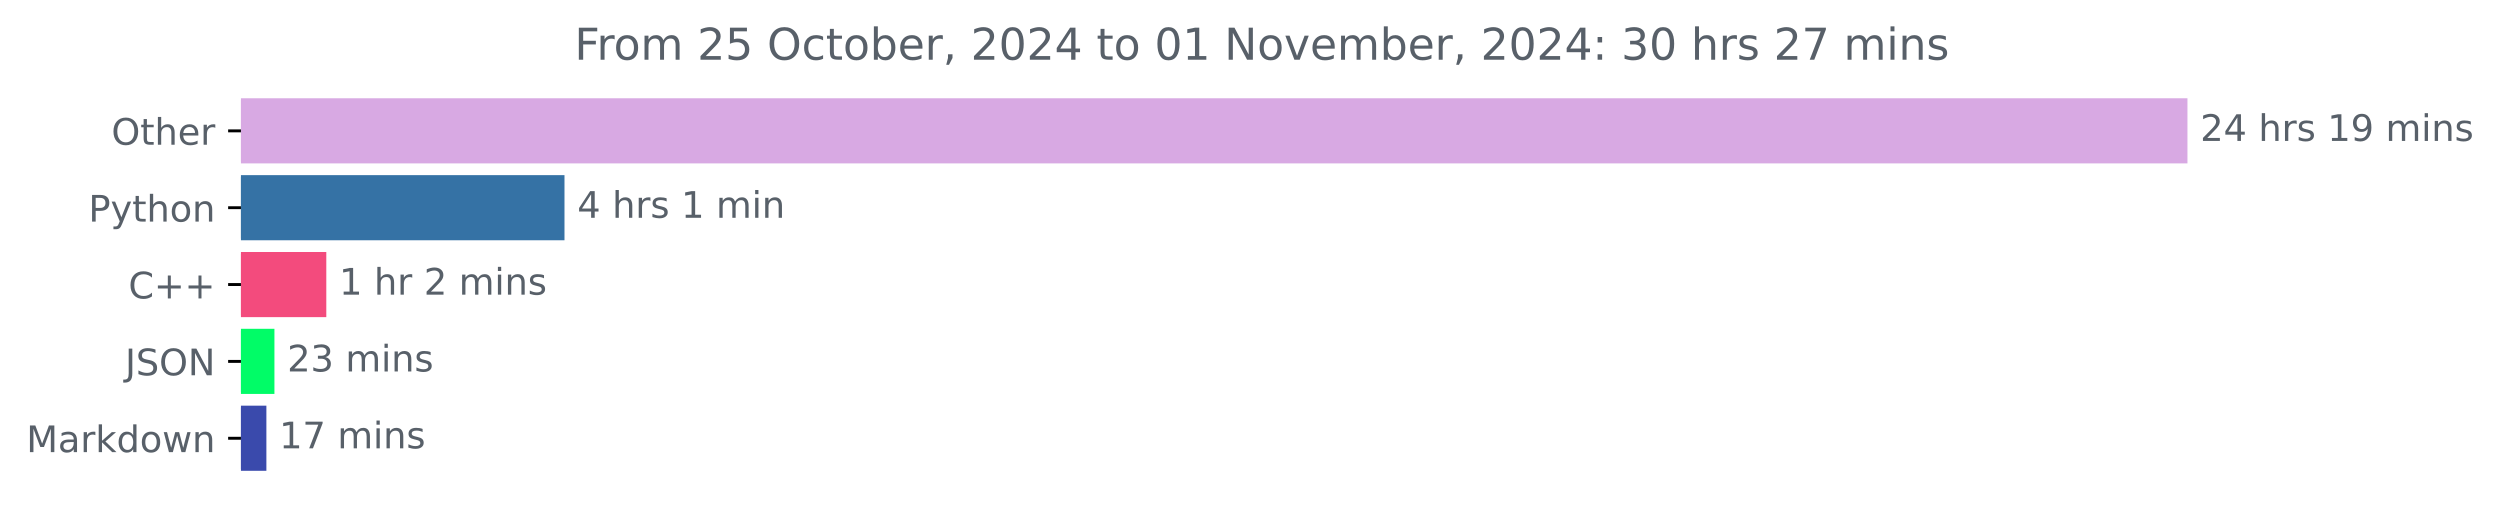
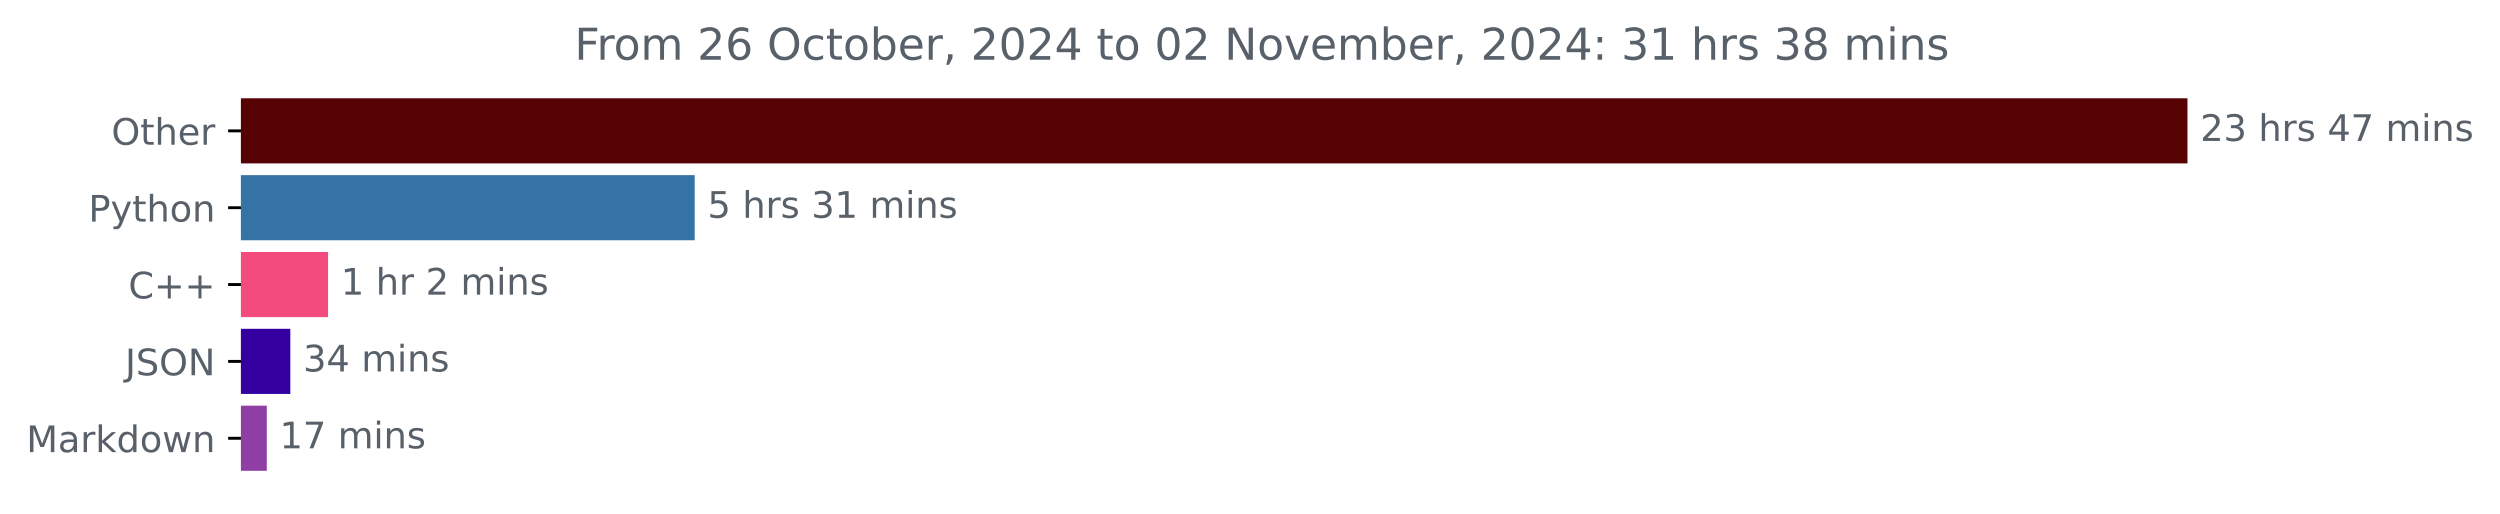
<svg xmlns="http://www.w3.org/2000/svg" xmlns:xlink="http://www.w3.org/1999/xlink" width="683.177pt" height="140.398pt" viewBox="0 0 683.177 140.398" version="1.1">
  <defs>
    <style type="text/css">*{stroke-linejoin: round; stroke-linecap: butt}</style>
  </defs>
  <g id="figure_1">
    <g id="patch_1">
      <path d="M 0 140.398  L 683.177 140.398  L 683.177 0  L 0 0  L 0 140.398  z " style="fill: none" />
    </g>
    <g id="axes_1">
      <g id="patch_2">
-         <path d="M 65.841 27.358  L 597.269 27.358  L 597.269 44.158  L 65.841 44.158  z " clip-path="url(#p2a7e7115ac)" style="fill: #d8a9e3; stroke: #d8a9e3; stroke-linejoin: miter" />
+         <path d="M 65.841 27.358  L 597.269 27.358  L 597.269 44.158  L 65.841 44.158  z " clip-path="url(#p3c91013028)" style="fill: #560205; stroke: #560205; stroke-linejoin: miter" />
      </g>
      <g id="patch_3">
-         <path d="M 65.841 48.358  L 153.758 48.358  L 153.758 65.158  L 65.841 65.158  z " clip-path="url(#p2a7e7115ac)" style="fill: #3572a5; stroke: #3572a5; stroke-linejoin: miter" />
+         <path d="M 65.841 48.358  L 189.337 48.358  L 189.337 65.158  L 65.841 65.158  z " clip-path="url(#p3c91013028)" style="fill: #3572a5; stroke: #3572a5; stroke-linejoin: miter" />
      </g>
      <g id="patch_4">
-         <path d="M 65.841 69.358  L 88.668 69.358  L 88.668 86.158  L 65.841 86.158  z " clip-path="url(#p2a7e7115ac)" style="fill: #f34b7d; stroke: #f34b7d; stroke-linejoin: miter" />
+         <path d="M 65.841 69.358  L 89.155 69.358  L 89.155 86.158  L 65.841 86.158  z " clip-path="url(#p3c91013028)" style="fill: #f34b7d; stroke: #f34b7d; stroke-linejoin: miter" />
      </g>
      <g id="patch_5">
-         <path d="M 65.841 90.358  L 74.493 90.358  L 74.493 107.158  L 65.841 107.158  z " clip-path="url(#p2a7e7115ac)" style="fill: #01fc67; stroke: #01fc67; stroke-linejoin: miter" />
+         <path d="M 65.841 90.358  L 78.84 90.358  L 78.84 107.158  L 65.841 107.158  z " clip-path="url(#p3c91013028)" style="fill: #3400a0; stroke: #3400a0; stroke-linejoin: miter" />
      </g>
      <g id="patch_6">
-         <path d="M 65.841 111.358  L 72.296 111.358  L 72.296 128.158  L 65.841 128.158  z " clip-path="url(#p2a7e7115ac)" style="fill: #3a4aac; stroke: #3a4aac; stroke-linejoin: miter" />
+         <path d="M 65.841 111.358  L 72.411 111.358  L 72.411 128.158  L 65.841 128.158  z " clip-path="url(#p3c91013028)" style="fill: #8f3fa4; stroke: #8f3fa4; stroke-linejoin: miter" />
      </g>
      <g id="matplotlib.axis_1" />
      <g id="matplotlib.axis_2">
        <g id="ytick_1">
          <g id="line2d_1">
            <defs>
-               <path id="mf9942e4272" d="M 0 0  L -3.5 0  " style="stroke: #000000; stroke-width: 0.8" />
+               <path id="me3a77c1a03" d="M 0 0  L -3.5 0  " style="stroke: #000000; stroke-width: 0.8" />
            </defs>
            <g>
-               <use xlink:href="#mf9942e4272" x="65.841" y="35.758" style="stroke: #000000; stroke-width: 0.8" />
+               <use xlink:href="#me3a77c1a03" x="65.841" y="35.758" style="stroke: #000000; stroke-width: 0.8" />
            </g>
          </g>
          <g id="text_1">
            <g style="fill: #586069" transform="translate(30.44687 39.55734) scale(0.1 -0.1)">
              <defs>
                <path id="DejaVuSans-4f" d="M 2522 4238  Q 1834 4238 1429 3725  Q 1025 3213 1025 2328  Q 1025 1447 1429 934  Q 1834 422 2522 422  Q 3209 422 3611 934  Q 4013 1447 4013 2328  Q 4013 3213 3611 3725  Q 3209 4238 2522 4238  z M 2522 4750  Q 3503 4750 4090 4092  Q 4678 3434 4678 2328  Q 4678 1225 4090 567  Q 3503 -91 2522 -91  Q 1538 -91 948 565  Q 359 1222 359 2328  Q 359 3434 948 4092  Q 1538 4750 2522 4750  z " transform="scale(0.015625)" />
                <path id="DejaVuSans-74" d="M 1172 4494  L 1172 3500  L 2356 3500  L 2356 3053  L 1172 3053  L 1172 1153  Q 1172 725 1289 603  Q 1406 481 1766 481  L 2356 481  L 2356 0  L 1766 0  Q 1100 0 847 248  Q 594 497 594 1153  L 594 3053  L 172 3053  L 172 3500  L 594 3500  L 594 4494  L 1172 4494  z " transform="scale(0.015625)" />
                <path id="DejaVuSans-68" d="M 3513 2113  L 3513 0  L 2938 0  L 2938 2094  Q 2938 2591 2744 2837  Q 2550 3084 2163 3084  Q 1697 3084 1428 2787  Q 1159 2491 1159 1978  L 1159 0  L 581 0  L 581 4863  L 1159 4863  L 1159 2956  Q 1366 3272 1645 3428  Q 1925 3584 2291 3584  Q 2894 3584 3203 3211  Q 3513 2838 3513 2113  z " transform="scale(0.015625)" />
                <path id="DejaVuSans-65" d="M 3597 1894  L 3597 1613  L 953 1613  Q 991 1019 1311 708  Q 1631 397 2203 397  Q 2534 397 2845 478  Q 3156 559 3463 722  L 3463 178  Q 3153 47 2828 -22  Q 2503 -91 2169 -91  Q 1331 -91 842 396  Q 353 884 353 1716  Q 353 2575 817 3079  Q 1281 3584 2069 3584  Q 2775 3584 3186 3129  Q 3597 2675 3597 1894  z M 3022 2063  Q 3016 2534 2758 2815  Q 2500 3097 2075 3097  Q 1594 3097 1305 2825  Q 1016 2553 972 2059  L 3022 2063  z " transform="scale(0.015625)" />
                <path id="DejaVuSans-72" d="M 2631 2963  Q 2534 3019 2420 3045  Q 2306 3072 2169 3072  Q 1681 3072 1420 2755  Q 1159 2438 1159 1844  L 1159 0  L 581 0  L 581 3500  L 1159 3500  L 1159 2956  Q 1341 3275 1631 3429  Q 1922 3584 2338 3584  Q 2397 3584 2469 3576  Q 2541 3569 2628 3553  L 2631 2963  z " transform="scale(0.015625)" />
              </defs>
              <use xlink:href="#DejaVuSans-4f" />
              <use xlink:href="#DejaVuSans-74" x="78.711" />
              <use xlink:href="#DejaVuSans-68" x="117.92" />
              <use xlink:href="#DejaVuSans-65" x="181.299" />
              <use xlink:href="#DejaVuSans-72" x="242.822" />
            </g>
          </g>
        </g>
        <g id="ytick_2">
          <g id="line2d_2">
            <g>
-               <use xlink:href="#mf9942e4272" x="65.841" y="56.758" style="stroke: #000000; stroke-width: 0.8" />
+               <use xlink:href="#me3a77c1a03" x="65.841" y="56.758" style="stroke: #000000; stroke-width: 0.8" />
            </g>
          </g>
          <g id="text_2">
            <g style="fill: #586069" transform="translate(24.17813 60.55734) scale(0.1 -0.1)">
              <defs>
                <path id="DejaVuSans-50" d="M 1259 4147  L 1259 2394  L 2053 2394  Q 2494 2394 2734 2622  Q 2975 2850 2975 3272  Q 2975 3691 2734 3919  Q 2494 4147 2053 4147  L 1259 4147  z M 628 4666  L 2053 4666  Q 2838 4666 3239 4311  Q 3641 3956 3641 3272  Q 3641 2581 3239 2228  Q 2838 1875 2053 1875  L 1259 1875  L 1259 0  L 628 0  L 628 4666  z " transform="scale(0.015625)" />
                <path id="DejaVuSans-79" d="M 2059 -325  Q 1816 -950 1584 -1140  Q 1353 -1331 966 -1331  L 506 -1331  L 506 -850  L 844 -850  Q 1081 -850 1212 -737  Q 1344 -625 1503 -206  L 1606 56  L 191 3500  L 800 3500  L 1894 763  L 2988 3500  L 3597 3500  L 2059 -325  z " transform="scale(0.015625)" />
                <path id="DejaVuSans-6f" d="M 1959 3097  Q 1497 3097 1228 2736  Q 959 2375 959 1747  Q 959 1119 1226 758  Q 1494 397 1959 397  Q 2419 397 2687 759  Q 2956 1122 2956 1747  Q 2956 2369 2687 2733  Q 2419 3097 1959 3097  z M 1959 3584  Q 2709 3584 3137 3096  Q 3566 2609 3566 1747  Q 3566 888 3137 398  Q 2709 -91 1959 -91  Q 1206 -91 779 398  Q 353 888 353 1747  Q 353 2609 779 3096  Q 1206 3584 1959 3584  z " transform="scale(0.015625)" />
                <path id="DejaVuSans-6e" d="M 3513 2113  L 3513 0  L 2938 0  L 2938 2094  Q 2938 2591 2744 2837  Q 2550 3084 2163 3084  Q 1697 3084 1428 2787  Q 1159 2491 1159 1978  L 1159 0  L 581 0  L 581 3500  L 1159 3500  L 1159 2956  Q 1366 3272 1645 3428  Q 1925 3584 2291 3584  Q 2894 3584 3203 3211  Q 3513 2838 3513 2113  z " transform="scale(0.015625)" />
              </defs>
              <use xlink:href="#DejaVuSans-50" />
              <use xlink:href="#DejaVuSans-79" x="60.303" />
              <use xlink:href="#DejaVuSans-74" x="119.482" />
              <use xlink:href="#DejaVuSans-68" x="158.691" />
              <use xlink:href="#DejaVuSans-6f" x="222.07" />
              <use xlink:href="#DejaVuSans-6e" x="283.252" />
            </g>
          </g>
        </g>
        <g id="ytick_3">
          <g id="line2d_3">
            <g>
-               <use xlink:href="#mf9942e4272" x="65.841" y="77.758" style="stroke: #000000; stroke-width: 0.8" />
+               <use xlink:href="#me3a77c1a03" x="65.841" y="77.758" style="stroke: #000000; stroke-width: 0.8" />
            </g>
          </g>
          <g id="text_3">
            <g style="fill: #586069" transform="translate(35.09844 81.55734) scale(0.1 -0.1)">
              <defs>
                <path id="DejaVuSans-43" d="M 4122 4306  L 4122 3641  Q 3803 3938 3442 4084  Q 3081 4231 2675 4231  Q 1875 4231 1450 3742  Q 1025 3253 1025 2328  Q 1025 1406 1450 917  Q 1875 428 2675 428  Q 3081 428 3442 575  Q 3803 722 4122 1019  L 4122 359  Q 3791 134 3420 21  Q 3050 -91 2638 -91  Q 1578 -91 968 557  Q 359 1206 359 2328  Q 359 3453 968 4101  Q 1578 4750 2638 4750  Q 3056 4750 3426 4639  Q 3797 4528 4122 4306  z " transform="scale(0.015625)" />
                <path id="DejaVuSans-2b" d="M 2944 4013  L 2944 2272  L 4684 2272  L 4684 1741  L 2944 1741  L 2944 0  L 2419 0  L 2419 1741  L 678 1741  L 678 2272  L 2419 2272  L 2419 4013  L 2944 4013  z " transform="scale(0.015625)" />
              </defs>
              <use xlink:href="#DejaVuSans-43" />
              <use xlink:href="#DejaVuSans-2b" x="69.824" />
              <use xlink:href="#DejaVuSans-2b" x="153.613" />
            </g>
          </g>
        </g>
        <g id="ytick_4">
          <g id="line2d_4">
            <g>
-               <use xlink:href="#mf9942e4272" x="65.841" y="98.758" style="stroke: #000000; stroke-width: 0.8" />
+               <use xlink:href="#me3a77c1a03" x="65.841" y="98.758" style="stroke: #000000; stroke-width: 0.8" />
            </g>
          </g>
          <g id="text_4">
            <g style="fill: #586069" transform="translate(34.18906 102.5573) scale(0.1 -0.1)">
              <defs>
                <path id="DejaVuSans-4a" d="M 628 4666  L 1259 4666  L 1259 325  Q 1259 -519 939 -900  Q 619 -1281 -91 -1281  L -331 -1281  L -331 -750  L -134 -750  Q 284 -750 456 -515  Q 628 -281 628 325  L 628 4666  z " transform="scale(0.015625)" />
                <path id="DejaVuSans-53" d="M 3425 4513  L 3425 3897  Q 3066 4069 2747 4153  Q 2428 4238 2131 4238  Q 1616 4238 1336 4038  Q 1056 3838 1056 3469  Q 1056 3159 1242 3001  Q 1428 2844 1947 2747  L 2328 2669  Q 3034 2534 3370 2195  Q 3706 1856 3706 1288  Q 3706 609 3251 259  Q 2797 -91 1919 -91  Q 1588 -91 1214 -16  Q 841 59 441 206  L 441 856  Q 825 641 1194 531  Q 1563 422 1919 422  Q 2459 422 2753 634  Q 3047 847 3047 1241  Q 3047 1584 2836 1778  Q 2625 1972 2144 2069  L 1759 2144  Q 1053 2284 737 2584  Q 422 2884 422 3419  Q 422 4038 858 4394  Q 1294 4750 2059 4750  Q 2388 4750 2728 4690  Q 3069 4631 3425 4513  z " transform="scale(0.015625)" />
                <path id="DejaVuSans-4e" d="M 628 4666  L 1478 4666  L 3547 763  L 3547 4666  L 4159 4666  L 4159 0  L 3309 0  L 1241 3903  L 1241 0  L 628 0  L 628 4666  z " transform="scale(0.015625)" />
              </defs>
              <use xlink:href="#DejaVuSans-4a" />
              <use xlink:href="#DejaVuSans-53" x="29.492" />
              <use xlink:href="#DejaVuSans-4f" x="92.969" />
              <use xlink:href="#DejaVuSans-4e" x="171.68" />
            </g>
          </g>
        </g>
        <g id="ytick_5">
          <g id="line2d_5">
            <g>
-               <use xlink:href="#mf9942e4272" x="65.841" y="119.758" style="stroke: #000000; stroke-width: 0.8" />
+               <use xlink:href="#me3a77c1a03" x="65.841" y="119.758" style="stroke: #000000; stroke-width: 0.8" />
            </g>
          </g>
          <g id="text_5">
            <g style="fill: #586069" transform="translate(7.2 123.5573) scale(0.1 -0.1)">
              <defs>
                <path id="DejaVuSans-4d" d="M 628 4666  L 1569 4666  L 2759 1491  L 3956 4666  L 4897 4666  L 4897 0  L 4281 0  L 4281 4097  L 3078 897  L 2444 897  L 1241 4097  L 1241 0  L 628 0  L 628 4666  z " transform="scale(0.015625)" />
                <path id="DejaVuSans-61" d="M 2194 1759  Q 1497 1759 1228 1600  Q 959 1441 959 1056  Q 959 750 1161 570  Q 1363 391 1709 391  Q 2188 391 2477 730  Q 2766 1069 2766 1631  L 2766 1759  L 2194 1759  z M 3341 1997  L 3341 0  L 2766 0  L 2766 531  Q 2569 213 2275 61  Q 1981 -91 1556 -91  Q 1019 -91 701 211  Q 384 513 384 1019  Q 384 1609 779 1909  Q 1175 2209 1959 2209  L 2766 2209  L 2766 2266  Q 2766 2663 2505 2880  Q 2244 3097 1772 3097  Q 1472 3097 1187 3025  Q 903 2953 641 2809  L 641 3341  Q 956 3463 1253 3523  Q 1550 3584 1831 3584  Q 2591 3584 2966 3190  Q 3341 2797 3341 1997  z " transform="scale(0.015625)" />
                <path id="DejaVuSans-6b" d="M 581 4863  L 1159 4863  L 1159 1991  L 2875 3500  L 3609 3500  L 1753 1863  L 3688 0  L 2938 0  L 1159 1709  L 1159 0  L 581 0  L 581 4863  z " transform="scale(0.015625)" />
                <path id="DejaVuSans-64" d="M 2906 2969  L 2906 4863  L 3481 4863  L 3481 0  L 2906 0  L 2906 525  Q 2725 213 2448 61  Q 2172 -91 1784 -91  Q 1150 -91 751 415  Q 353 922 353 1747  Q 353 2572 751 3078  Q 1150 3584 1784 3584  Q 2172 3584 2448 3432  Q 2725 3281 2906 2969  z M 947 1747  Q 947 1113 1208 752  Q 1469 391 1925 391  Q 2381 391 2643 752  Q 2906 1113 2906 1747  Q 2906 2381 2643 2742  Q 2381 3103 1925 3103  Q 1469 3103 1208 2742  Q 947 2381 947 1747  z " transform="scale(0.015625)" />
                <path id="DejaVuSans-77" d="M 269 3500  L 844 3500  L 1563 769  L 2278 3500  L 2956 3500  L 3675 769  L 4391 3500  L 4966 3500  L 4050 0  L 3372 0  L 2619 2869  L 1863 0  L 1184 0  L 269 3500  z " transform="scale(0.015625)" />
              </defs>
              <use xlink:href="#DejaVuSans-4d" />
              <use xlink:href="#DejaVuSans-61" x="86.279" />
              <use xlink:href="#DejaVuSans-72" x="147.559" />
              <use xlink:href="#DejaVuSans-6b" x="188.672" />
              <use xlink:href="#DejaVuSans-64" x="246.582" />
              <use xlink:href="#DejaVuSans-6f" x="310.059" />
              <use xlink:href="#DejaVuSans-77" x="371.24" />
              <use xlink:href="#DejaVuSans-6e" x="453.027" />
            </g>
          </g>
        </g>
      </g>
      <g id="text_6">
        <g style="fill: #586069" transform="translate(601.2692 38.5175) scale(0.1 -0.1)">
          <defs>
            <path id="DejaVuSans-32" d="M 1228 531  L 3431 531  L 3431 0  L 469 0  L 469 531  Q 828 903 1448 1529  Q 2069 2156 2228 2338  Q 2531 2678 2651 2914  Q 2772 3150 2772 3378  Q 2772 3750 2511 3984  Q 2250 4219 1831 4219  Q 1534 4219 1204 4116  Q 875 4013 500 3803  L 500 4441  Q 881 4594 1212 4672  Q 1544 4750 1819 4750  Q 2544 4750 2975 4387  Q 3406 4025 3406 3419  Q 3406 3131 3298 2873  Q 3191 2616 2906 2266  Q 2828 2175 2409 1742  Q 1991 1309 1228 531  z " transform="scale(0.015625)" />
-             <path id="DejaVuSans-34" d="M 2419 4116  L 825 1625  L 2419 1625  L 2419 4116  z M 2253 4666  L 3047 4666  L 3047 1625  L 3713 1625  L 3713 1100  L 3047 1100  L 3047 0  L 2419 0  L 2419 1100  L 313 1100  L 313 1709  L 2253 4666  z " transform="scale(0.015625)" />
+             <path id="DejaVuSans-33" d="M 2597 2516  Q 3050 2419 3304 2112  Q 3559 1806 3559 1356  Q 3559 666 3084 287  Q 2609 -91 1734 -91  Q 1441 -91 1130 -33  Q 819 25 488 141  L 488 750  Q 750 597 1062 519  Q 1375 441 1716 441  Q 2309 441 2620 675  Q 2931 909 2931 1356  Q 2931 1769 2642 2001  Q 2353 2234 1838 2234  L 1294 2234  L 1294 2753  L 1863 2753  Q 2328 2753 2575 2939  Q 2822 3125 2822 3475  Q 2822 3834 2567 4026  Q 2313 4219 1838 4219  Q 1578 4219 1281 4162  Q 984 4106 628 3988  L 628 4550  Q 988 4650 1302 4700  Q 1616 4750 1894 4750  Q 2613 4750 3031 4423  Q 3450 4097 3450 3541  Q 3450 3153 3228 2886  Q 3006 2619 2597 2516  z " transform="scale(0.015625)" />
            <path id="DejaVuSans-20" transform="scale(0.015625)" />
            <path id="DejaVuSans-73" d="M 2834 3397  L 2834 2853  Q 2591 2978 2328 3040  Q 2066 3103 1784 3103  Q 1356 3103 1142 2972  Q 928 2841 928 2578  Q 928 2378 1081 2264  Q 1234 2150 1697 2047  L 1894 2003  Q 2506 1872 2764 1633  Q 3022 1394 3022 966  Q 3022 478 2636 193  Q 2250 -91 1575 -91  Q 1294 -91 989 -36  Q 684 19 347 128  L 347 722  Q 666 556 975 473  Q 1284 391 1588 391  Q 1994 391 2212 530  Q 2431 669 2431 922  Q 2431 1156 2273 1281  Q 2116 1406 1581 1522  L 1381 1569  Q 847 1681 609 1914  Q 372 2147 372 2553  Q 372 3047 722 3315  Q 1072 3584 1716 3584  Q 2034 3584 2315 3537  Q 2597 3491 2834 3397  z " transform="scale(0.015625)" />
-             <path id="DejaVuSans-31" d="M 794 531  L 1825 531  L 1825 4091  L 703 3866  L 703 4441  L 1819 4666  L 2450 4666  L 2450 531  L 3481 531  L 3481 0  L 794 0  L 794 531  z " transform="scale(0.015625)" />
-             <path id="DejaVuSans-39" d="M 703 97  L 703 672  Q 941 559 1184 500  Q 1428 441 1663 441  Q 2288 441 2617 861  Q 2947 1281 2994 2138  Q 2813 1869 2534 1725  Q 2256 1581 1919 1581  Q 1219 1581 811 2004  Q 403 2428 403 3163  Q 403 3881 828 4315  Q 1253 4750 1959 4750  Q 2769 4750 3195 4129  Q 3622 3509 3622 2328  Q 3622 1225 3098 567  Q 2575 -91 1691 -91  Q 1453 -91 1209 -44  Q 966 3 703 97  z M 1959 2075  Q 2384 2075 2632 2365  Q 2881 2656 2881 3163  Q 2881 3666 2632 3958  Q 2384 4250 1959 4250  Q 1534 4250 1286 3958  Q 1038 3666 1038 3163  Q 1038 2656 1286 2365  Q 1534 2075 1959 2075  z " transform="scale(0.015625)" />
+             <path id="DejaVuSans-34" d="M 2419 4116  L 825 1625  L 2419 1625  L 2419 4116  z M 2253 4666  L 3047 4666  L 3047 1625  L 3713 1625  L 3713 1100  L 3047 1100  L 3047 0  L 2419 0  L 2419 1100  L 313 1100  L 313 1709  L 2253 4666  z " transform="scale(0.015625)" />
+             <path id="DejaVuSans-37" d="M 525 4666  L 3525 4666  L 3525 4397  L 1831 0  L 1172 0  L 2766 4134  L 525 4134  L 525 4666  z " transform="scale(0.015625)" />
            <path id="DejaVuSans-6d" d="M 3328 2828  Q 3544 3216 3844 3400  Q 4144 3584 4550 3584  Q 5097 3584 5394 3201  Q 5691 2819 5691 2113  L 5691 0  L 5113 0  L 5113 2094  Q 5113 2597 4934 2840  Q 4756 3084 4391 3084  Q 3944 3084 3684 2787  Q 3425 2491 3425 1978  L 3425 0  L 2847 0  L 2847 2094  Q 2847 2600 2669 2842  Q 2491 3084 2119 3084  Q 1678 3084 1418 2786  Q 1159 2488 1159 1978  L 1159 0  L 581 0  L 581 3500  L 1159 3500  L 1159 2956  Q 1356 3278 1631 3431  Q 1906 3584 2284 3584  Q 2666 3584 2933 3390  Q 3200 3197 3328 2828  z " transform="scale(0.015625)" />
            <path id="DejaVuSans-69" d="M 603 3500  L 1178 3500  L 1178 0  L 603 0  L 603 3500  z M 603 4863  L 1178 4863  L 1178 4134  L 603 4134  L 603 4863  z " transform="scale(0.015625)" />
          </defs>
          <use xlink:href="#DejaVuSans-32" />
-           <use xlink:href="#DejaVuSans-34" x="63.623" />
+           <use xlink:href="#DejaVuSans-33" x="63.623" />
          <use xlink:href="#DejaVuSans-20" x="127.246" />
          <use xlink:href="#DejaVuSans-68" x="159.033" />
          <use xlink:href="#DejaVuSans-72" x="222.412" />
          <use xlink:href="#DejaVuSans-73" x="263.525" />
          <use xlink:href="#DejaVuSans-20" x="315.625" />
-           <use xlink:href="#DejaVuSans-31" x="347.412" />
-           <use xlink:href="#DejaVuSans-39" x="411.035" />
+           <use xlink:href="#DejaVuSans-34" x="347.412" />
+           <use xlink:href="#DejaVuSans-37" x="411.035" />
          <use xlink:href="#DejaVuSans-20" x="474.658" />
          <use xlink:href="#DejaVuSans-6d" x="506.445" />
          <use xlink:href="#DejaVuSans-69" x="603.857" />
          <use xlink:href="#DejaVuSans-6e" x="631.641" />
          <use xlink:href="#DejaVuSans-73" x="695.02" />
        </g>
      </g>
      <g id="text_7">
-         <g style="fill: #586069" transform="translate(157.7576 59.5175) scale(0.1 -0.1)">
-           <use xlink:href="#DejaVuSans-34" />
+         <g style="fill: #586069" transform="translate(193.3367 59.5175) scale(0.1 -0.1)">
+           <defs>
+             <path id="DejaVuSans-35" d="M 691 4666  L 3169 4666  L 3169 4134  L 1269 4134  L 1269 2991  Q 1406 3038 1543 3061  Q 1681 3084 1819 3084  Q 2600 3084 3056 2656  Q 3513 2228 3513 1497  Q 3513 744 3044 326  Q 2575 -91 1722 -91  Q 1428 -91 1123 -41  Q 819 9 494 109  L 494 744  Q 775 591 1075 516  Q 1375 441 1709 441  Q 2250 441 2565 725  Q 2881 1009 2881 1497  Q 2881 1984 2565 2268  Q 2250 2553 1709 2553  Q 1456 2553 1204 2497  Q 953 2441 691 2322  L 691 4666  z " transform="scale(0.015625)" />
+             <path id="DejaVuSans-31" d="M 794 531  L 1825 531  L 1825 4091  L 703 3866  L 703 4441  L 1819 4666  L 2450 4666  L 2450 531  L 3481 531  L 3481 0  L 794 0  L 794 531  z " transform="scale(0.015625)" />
+           </defs>
+           <use xlink:href="#DejaVuSans-35" />
          <use xlink:href="#DejaVuSans-20" x="63.623" />
          <use xlink:href="#DejaVuSans-68" x="95.41" />
          <use xlink:href="#DejaVuSans-72" x="158.789" />
          <use xlink:href="#DejaVuSans-73" x="199.902" />
          <use xlink:href="#DejaVuSans-20" x="252.002" />
-           <use xlink:href="#DejaVuSans-31" x="283.789" />
-           <use xlink:href="#DejaVuSans-20" x="347.412" />
-           <use xlink:href="#DejaVuSans-6d" x="379.199" />
-           <use xlink:href="#DejaVuSans-69" x="476.611" />
-           <use xlink:href="#DejaVuSans-6e" x="504.395" />
+           <use xlink:href="#DejaVuSans-33" x="283.789" />
+           <use xlink:href="#DejaVuSans-31" x="347.412" />
+           <use xlink:href="#DejaVuSans-20" x="411.035" />
+           <use xlink:href="#DejaVuSans-6d" x="442.822" />
+           <use xlink:href="#DejaVuSans-69" x="540.234" />
+           <use xlink:href="#DejaVuSans-6e" x="568.018" />
+           <use xlink:href="#DejaVuSans-73" x="631.396" />
        </g>
      </g>
      <g id="text_8">
-         <g style="fill: #586069" transform="translate(92.66843 80.5175) scale(0.1 -0.1)">
+         <g style="fill: #586069" transform="translate(93.15509 80.5175) scale(0.1 -0.1)">
          <use xlink:href="#DejaVuSans-31" />
          <use xlink:href="#DejaVuSans-20" x="63.623" />
          <use xlink:href="#DejaVuSans-68" x="95.41" />
          <use xlink:href="#DejaVuSans-72" x="158.789" />
          <use xlink:href="#DejaVuSans-20" x="199.902" />
          <use xlink:href="#DejaVuSans-32" x="231.689" />
          <use xlink:href="#DejaVuSans-20" x="295.312" />
          <use xlink:href="#DejaVuSans-6d" x="327.1" />
          <use xlink:href="#DejaVuSans-69" x="424.512" />
          <use xlink:href="#DejaVuSans-6e" x="452.295" />
          <use xlink:href="#DejaVuSans-73" x="515.674" />
        </g>
      </g>
      <g id="text_9">
-         <g style="fill: #586069" transform="translate(78.49256 101.5175) scale(0.1 -0.1)">
-           <defs>
-             <path id="DejaVuSans-33" d="M 2597 2516  Q 3050 2419 3304 2112  Q 3559 1806 3559 1356  Q 3559 666 3084 287  Q 2609 -91 1734 -91  Q 1441 -91 1130 -33  Q 819 25 488 141  L 488 750  Q 750 597 1062 519  Q 1375 441 1716 441  Q 2309 441 2620 675  Q 2931 909 2931 1356  Q 2931 1769 2642 2001  Q 2353 2234 1838 2234  L 1294 2234  L 1294 2753  L 1863 2753  Q 2328 2753 2575 2939  Q 2822 3125 2822 3475  Q 2822 3834 2567 4026  Q 2313 4219 1838 4219  Q 1578 4219 1281 4162  Q 984 4106 628 3988  L 628 4550  Q 988 4650 1302 4700  Q 1616 4750 1894 4750  Q 2613 4750 3031 4423  Q 3450 4097 3450 3541  Q 3450 3153 3228 2886  Q 3006 2619 2597 2516  z " transform="scale(0.015625)" />
-           </defs>
-           <use xlink:href="#DejaVuSans-32" />
-           <use xlink:href="#DejaVuSans-33" x="63.623" />
+         <g style="fill: #586069" transform="translate(82.84021 101.5175) scale(0.1 -0.1)">
+           <use xlink:href="#DejaVuSans-33" />
+           <use xlink:href="#DejaVuSans-34" x="63.623" />
          <use xlink:href="#DejaVuSans-20" x="127.246" />
          <use xlink:href="#DejaVuSans-6d" x="159.033" />
          <use xlink:href="#DejaVuSans-69" x="256.445" />
          <use xlink:href="#DejaVuSans-6e" x="284.229" />
          <use xlink:href="#DejaVuSans-73" x="347.607" />
        </g>
      </g>
      <g id="text_10">
-         <g style="fill: #586069" transform="translate(76.2963 122.5175) scale(0.1 -0.1)">
-           <defs>
-             <path id="DejaVuSans-37" d="M 525 4666  L 3525 4666  L 3525 4397  L 1831 0  L 1172 0  L 2766 4134  L 525 4134  L 525 4666  z " transform="scale(0.015625)" />
-           </defs>
+         <g style="fill: #586069" transform="translate(76.41107 122.5175) scale(0.1 -0.1)">
          <use xlink:href="#DejaVuSans-31" />
          <use xlink:href="#DejaVuSans-37" x="63.623" />
          <use xlink:href="#DejaVuSans-20" x="127.246" />
          <use xlink:href="#DejaVuSans-6d" x="159.033" />
          <use xlink:href="#DejaVuSans-69" x="256.445" />
          <use xlink:href="#DejaVuSans-6e" x="284.229" />
          <use xlink:href="#DejaVuSans-73" x="347.607" />
        </g>
      </g>
      <g id="text_11">
        <g style="fill: #586069" transform="translate(157.0012 16.31812) scale(0.12 -0.12)">
          <defs>
            <path id="DejaVuSans-46" d="M 628 4666  L 3309 4666  L 3309 4134  L 1259 4134  L 1259 2759  L 3109 2759  L 3109 2228  L 1259 2228  L 1259 0  L 628 0  L 628 4666  z " transform="scale(0.015625)" />
-             <path id="DejaVuSans-35" d="M 691 4666  L 3169 4666  L 3169 4134  L 1269 4134  L 1269 2991  Q 1406 3038 1543 3061  Q 1681 3084 1819 3084  Q 2600 3084 3056 2656  Q 3513 2228 3513 1497  Q 3513 744 3044 326  Q 2575 -91 1722 -91  Q 1428 -91 1123 -41  Q 819 9 494 109  L 494 744  Q 775 591 1075 516  Q 1375 441 1709 441  Q 2250 441 2565 725  Q 2881 1009 2881 1497  Q 2881 1984 2565 2268  Q 2250 2553 1709 2553  Q 1456 2553 1204 2497  Q 953 2441 691 2322  L 691 4666  z " transform="scale(0.015625)" />
+             <path id="DejaVuSans-36" d="M 2113 2584  Q 1688 2584 1439 2293  Q 1191 2003 1191 1497  Q 1191 994 1439 701  Q 1688 409 2113 409  Q 2538 409 2786 701  Q 3034 994 3034 1497  Q 3034 2003 2786 2293  Q 2538 2584 2113 2584  z M 3366 4563  L 3366 3988  Q 3128 4100 2886 4159  Q 2644 4219 2406 4219  Q 1781 4219 1451 3797  Q 1122 3375 1075 2522  Q 1259 2794 1537 2939  Q 1816 3084 2150 3084  Q 2853 3084 3261 2657  Q 3669 2231 3669 1497  Q 3669 778 3244 343  Q 2819 -91 2113 -91  Q 1303 -91 875 529  Q 447 1150 447 2328  Q 447 3434 972 4092  Q 1497 4750 2381 4750  Q 2619 4750 2861 4703  Q 3103 4656 3366 4563  z " transform="scale(0.015625)" />
            <path id="DejaVuSans-63" d="M 3122 3366  L 3122 2828  Q 2878 2963 2633 3030  Q 2388 3097 2138 3097  Q 1578 3097 1268 2742  Q 959 2388 959 1747  Q 959 1106 1268 751  Q 1578 397 2138 397  Q 2388 397 2633 464  Q 2878 531 3122 666  L 3122 134  Q 2881 22 2623 -34  Q 2366 -91 2075 -91  Q 1284 -91 818 406  Q 353 903 353 1747  Q 353 2603 823 3093  Q 1294 3584 2113 3584  Q 2378 3584 2631 3529  Q 2884 3475 3122 3366  z " transform="scale(0.015625)" />
            <path id="DejaVuSans-62" d="M 3116 1747  Q 3116 2381 2855 2742  Q 2594 3103 2138 3103  Q 1681 3103 1420 2742  Q 1159 2381 1159 1747  Q 1159 1113 1420 752  Q 1681 391 2138 391  Q 2594 391 2855 752  Q 3116 1113 3116 1747  z M 1159 2969  Q 1341 3281 1617 3432  Q 1894 3584 2278 3584  Q 2916 3584 3314 3078  Q 3713 2572 3713 1747  Q 3713 922 3314 415  Q 2916 -91 2278 -91  Q 1894 -91 1617 61  Q 1341 213 1159 525  L 1159 0  L 581 0  L 581 4863  L 1159 4863  L 1159 2969  z " transform="scale(0.015625)" />
            <path id="DejaVuSans-2c" d="M 750 794  L 1409 794  L 1409 256  L 897 -744  L 494 -744  L 750 256  L 750 794  z " transform="scale(0.015625)" />
            <path id="DejaVuSans-30" d="M 2034 4250  Q 1547 4250 1301 3770  Q 1056 3291 1056 2328  Q 1056 1369 1301 889  Q 1547 409 2034 409  Q 2525 409 2770 889  Q 3016 1369 3016 2328  Q 3016 3291 2770 3770  Q 2525 4250 2034 4250  z M 2034 4750  Q 2819 4750 3233 4129  Q 3647 3509 3647 2328  Q 3647 1150 3233 529  Q 2819 -91 2034 -91  Q 1250 -91 836 529  Q 422 1150 422 2328  Q 422 3509 836 4129  Q 1250 4750 2034 4750  z " transform="scale(0.015625)" />
            <path id="DejaVuSans-76" d="M 191 3500  L 800 3500  L 1894 563  L 2988 3500  L 3597 3500  L 2284 0  L 1503 0  L 191 3500  z " transform="scale(0.015625)" />
            <path id="DejaVuSans-3a" d="M 750 794  L 1409 794  L 1409 0  L 750 0  L 750 794  z M 750 3309  L 1409 3309  L 1409 2516  L 750 2516  L 750 3309  z " transform="scale(0.015625)" />
+             <path id="DejaVuSans-38" d="M 2034 2216  Q 1584 2216 1326 1975  Q 1069 1734 1069 1313  Q 1069 891 1326 650  Q 1584 409 2034 409  Q 2484 409 2743 651  Q 3003 894 3003 1313  Q 3003 1734 2745 1975  Q 2488 2216 2034 2216  z M 1403 2484  Q 997 2584 770 2862  Q 544 3141 544 3541  Q 544 4100 942 4425  Q 1341 4750 2034 4750  Q 2731 4750 3128 4425  Q 3525 4100 3525 3541  Q 3525 3141 3298 2862  Q 3072 2584 2669 2484  Q 3125 2378 3379 2068  Q 3634 1759 3634 1313  Q 3634 634 3220 271  Q 2806 -91 2034 -91  Q 1263 -91 848 271  Q 434 634 434 1313  Q 434 1759 690 2068  Q 947 2378 1403 2484  z M 1172 3481  Q 1172 3119 1398 2916  Q 1625 2713 2034 2713  Q 2441 2713 2670 2916  Q 2900 3119 2900 3481  Q 2900 3844 2670 4047  Q 2441 4250 2034 4250  Q 1625 4250 1398 4047  Q 1172 3844 1172 3481  z " transform="scale(0.015625)" />
          </defs>
          <use xlink:href="#DejaVuSans-46" />
          <use xlink:href="#DejaVuSans-72" x="50.27" />
          <use xlink:href="#DejaVuSans-6f" x="89.133" />
          <use xlink:href="#DejaVuSans-6d" x="150.314" />
          <use xlink:href="#DejaVuSans-20" x="247.727" />
          <use xlink:href="#DejaVuSans-32" x="279.514" />
-           <use xlink:href="#DejaVuSans-35" x="343.137" />
+           <use xlink:href="#DejaVuSans-36" x="343.137" />
          <use xlink:href="#DejaVuSans-20" x="406.76" />
          <use xlink:href="#DejaVuSans-4f" x="438.547" />
          <use xlink:href="#DejaVuSans-63" x="517.258" />
          <use xlink:href="#DejaVuSans-74" x="572.238" />
          <use xlink:href="#DejaVuSans-6f" x="611.447" />
          <use xlink:href="#DejaVuSans-62" x="672.629" />
          <use xlink:href="#DejaVuSans-65" x="736.105" />
          <use xlink:href="#DejaVuSans-72" x="797.629" />
          <use xlink:href="#DejaVuSans-2c" x="838.742" />
          <use xlink:href="#DejaVuSans-20" x="870.529" />
          <use xlink:href="#DejaVuSans-32" x="902.316" />
          <use xlink:href="#DejaVuSans-30" x="965.939" />
          <use xlink:href="#DejaVuSans-32" x="1029.562" />
          <use xlink:href="#DejaVuSans-34" x="1093.186" />
          <use xlink:href="#DejaVuSans-20" x="1156.809" />
          <use xlink:href="#DejaVuSans-74" x="1188.596" />
          <use xlink:href="#DejaVuSans-6f" x="1227.805" />
          <use xlink:href="#DejaVuSans-20" x="1288.986" />
          <use xlink:href="#DejaVuSans-30" x="1320.773" />
-           <use xlink:href="#DejaVuSans-31" x="1384.396" />
+           <use xlink:href="#DejaVuSans-32" x="1384.396" />
          <use xlink:href="#DejaVuSans-20" x="1448.02" />
          <use xlink:href="#DejaVuSans-4e" x="1479.807" />
          <use xlink:href="#DejaVuSans-6f" x="1554.611" />
          <use xlink:href="#DejaVuSans-76" x="1615.793" />
          <use xlink:href="#DejaVuSans-65" x="1674.973" />
          <use xlink:href="#DejaVuSans-6d" x="1736.496" />
          <use xlink:href="#DejaVuSans-62" x="1833.908" />
          <use xlink:href="#DejaVuSans-65" x="1897.385" />
          <use xlink:href="#DejaVuSans-72" x="1958.908" />
          <use xlink:href="#DejaVuSans-2c" x="2000.021" />
          <use xlink:href="#DejaVuSans-20" x="2031.809" />
          <use xlink:href="#DejaVuSans-32" x="2063.596" />
          <use xlink:href="#DejaVuSans-30" x="2127.219" />
          <use xlink:href="#DejaVuSans-32" x="2190.842" />
          <use xlink:href="#DejaVuSans-34" x="2254.465" />
          <use xlink:href="#DejaVuSans-3a" x="2318.088" />
          <use xlink:href="#DejaVuSans-20" x="2351.779" />
          <use xlink:href="#DejaVuSans-33" x="2383.566" />
-           <use xlink:href="#DejaVuSans-30" x="2447.189" />
+           <use xlink:href="#DejaVuSans-31" x="2447.189" />
          <use xlink:href="#DejaVuSans-20" x="2510.812" />
          <use xlink:href="#DejaVuSans-68" x="2542.6" />
          <use xlink:href="#DejaVuSans-72" x="2605.979" />
          <use xlink:href="#DejaVuSans-73" x="2647.092" />
          <use xlink:href="#DejaVuSans-20" x="2699.191" />
-           <use xlink:href="#DejaVuSans-32" x="2730.979" />
-           <use xlink:href="#DejaVuSans-37" x="2794.602" />
+           <use xlink:href="#DejaVuSans-33" x="2730.979" />
+           <use xlink:href="#DejaVuSans-38" x="2794.602" />
          <use xlink:href="#DejaVuSans-20" x="2858.225" />
          <use xlink:href="#DejaVuSans-6d" x="2890.012" />
          <use xlink:href="#DejaVuSans-69" x="2987.424" />
          <use xlink:href="#DejaVuSans-6e" x="3015.207" />
          <use xlink:href="#DejaVuSans-73" x="3078.586" />
        </g>
      </g>
    </g>
  </g>
  <defs>
-     <clipPath id="p2a7e7115ac">
+     <clipPath id="p3c91013028">
      <rect x="65.841" y="22.318" width="558" height="110.88" />
    </clipPath>
  </defs>
</svg>
